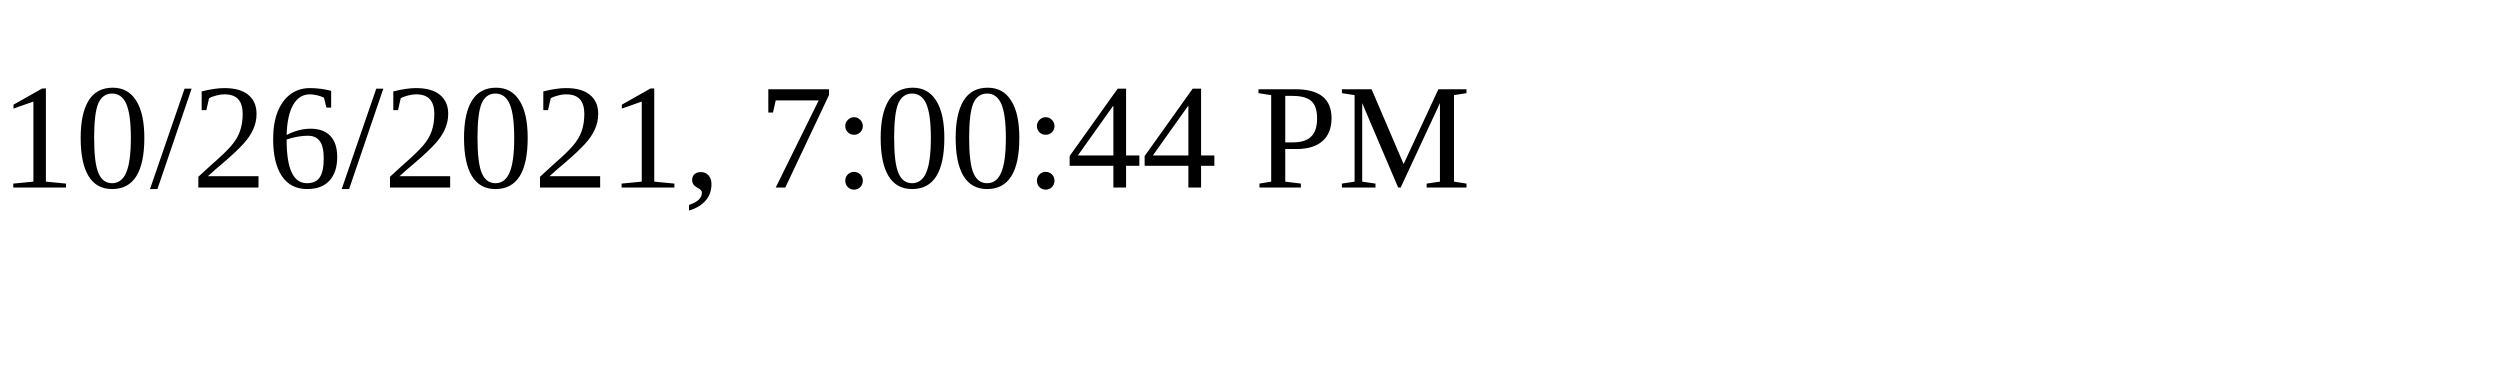
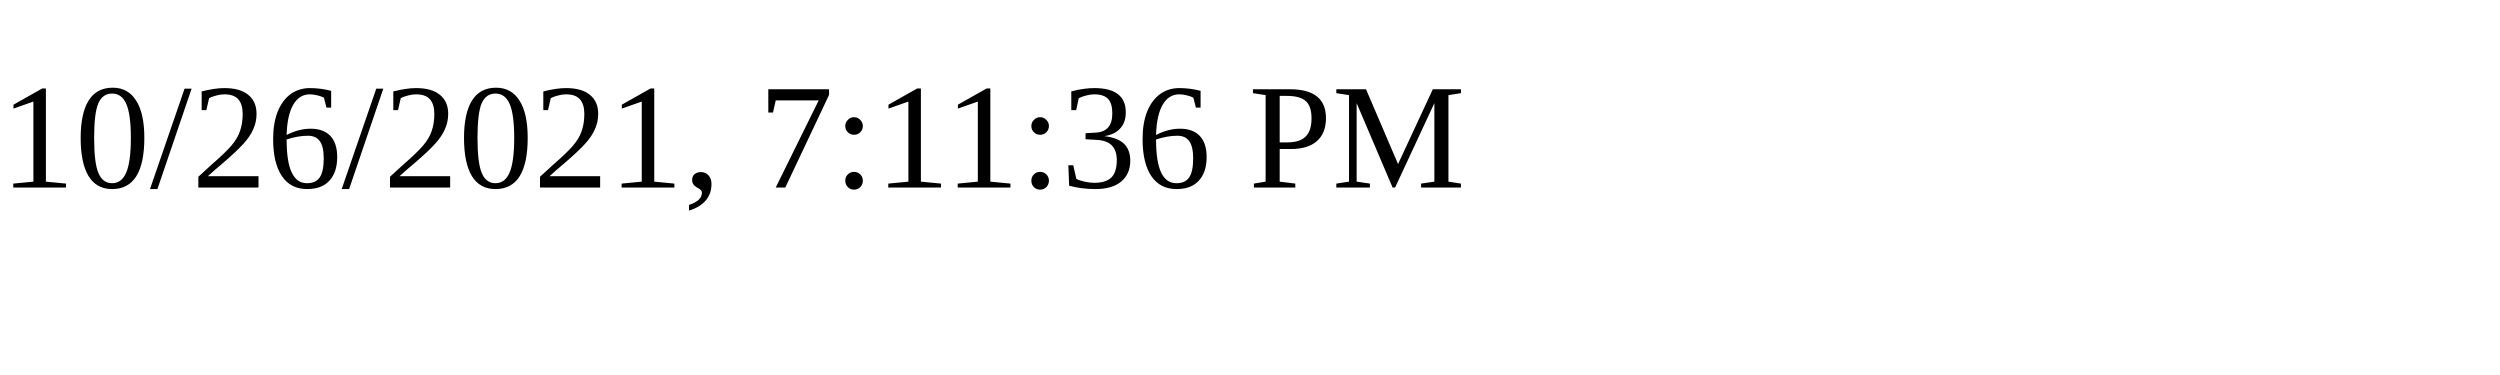
<svg xmlns="http://www.w3.org/2000/svg" height="30" width="200">
-   <text x="0" y="15">10/26/2021, 7:00:44 PM</text>
+   <text x="0" y="15">10/26/2021, 7:11:36 PM</text>
</svg>
